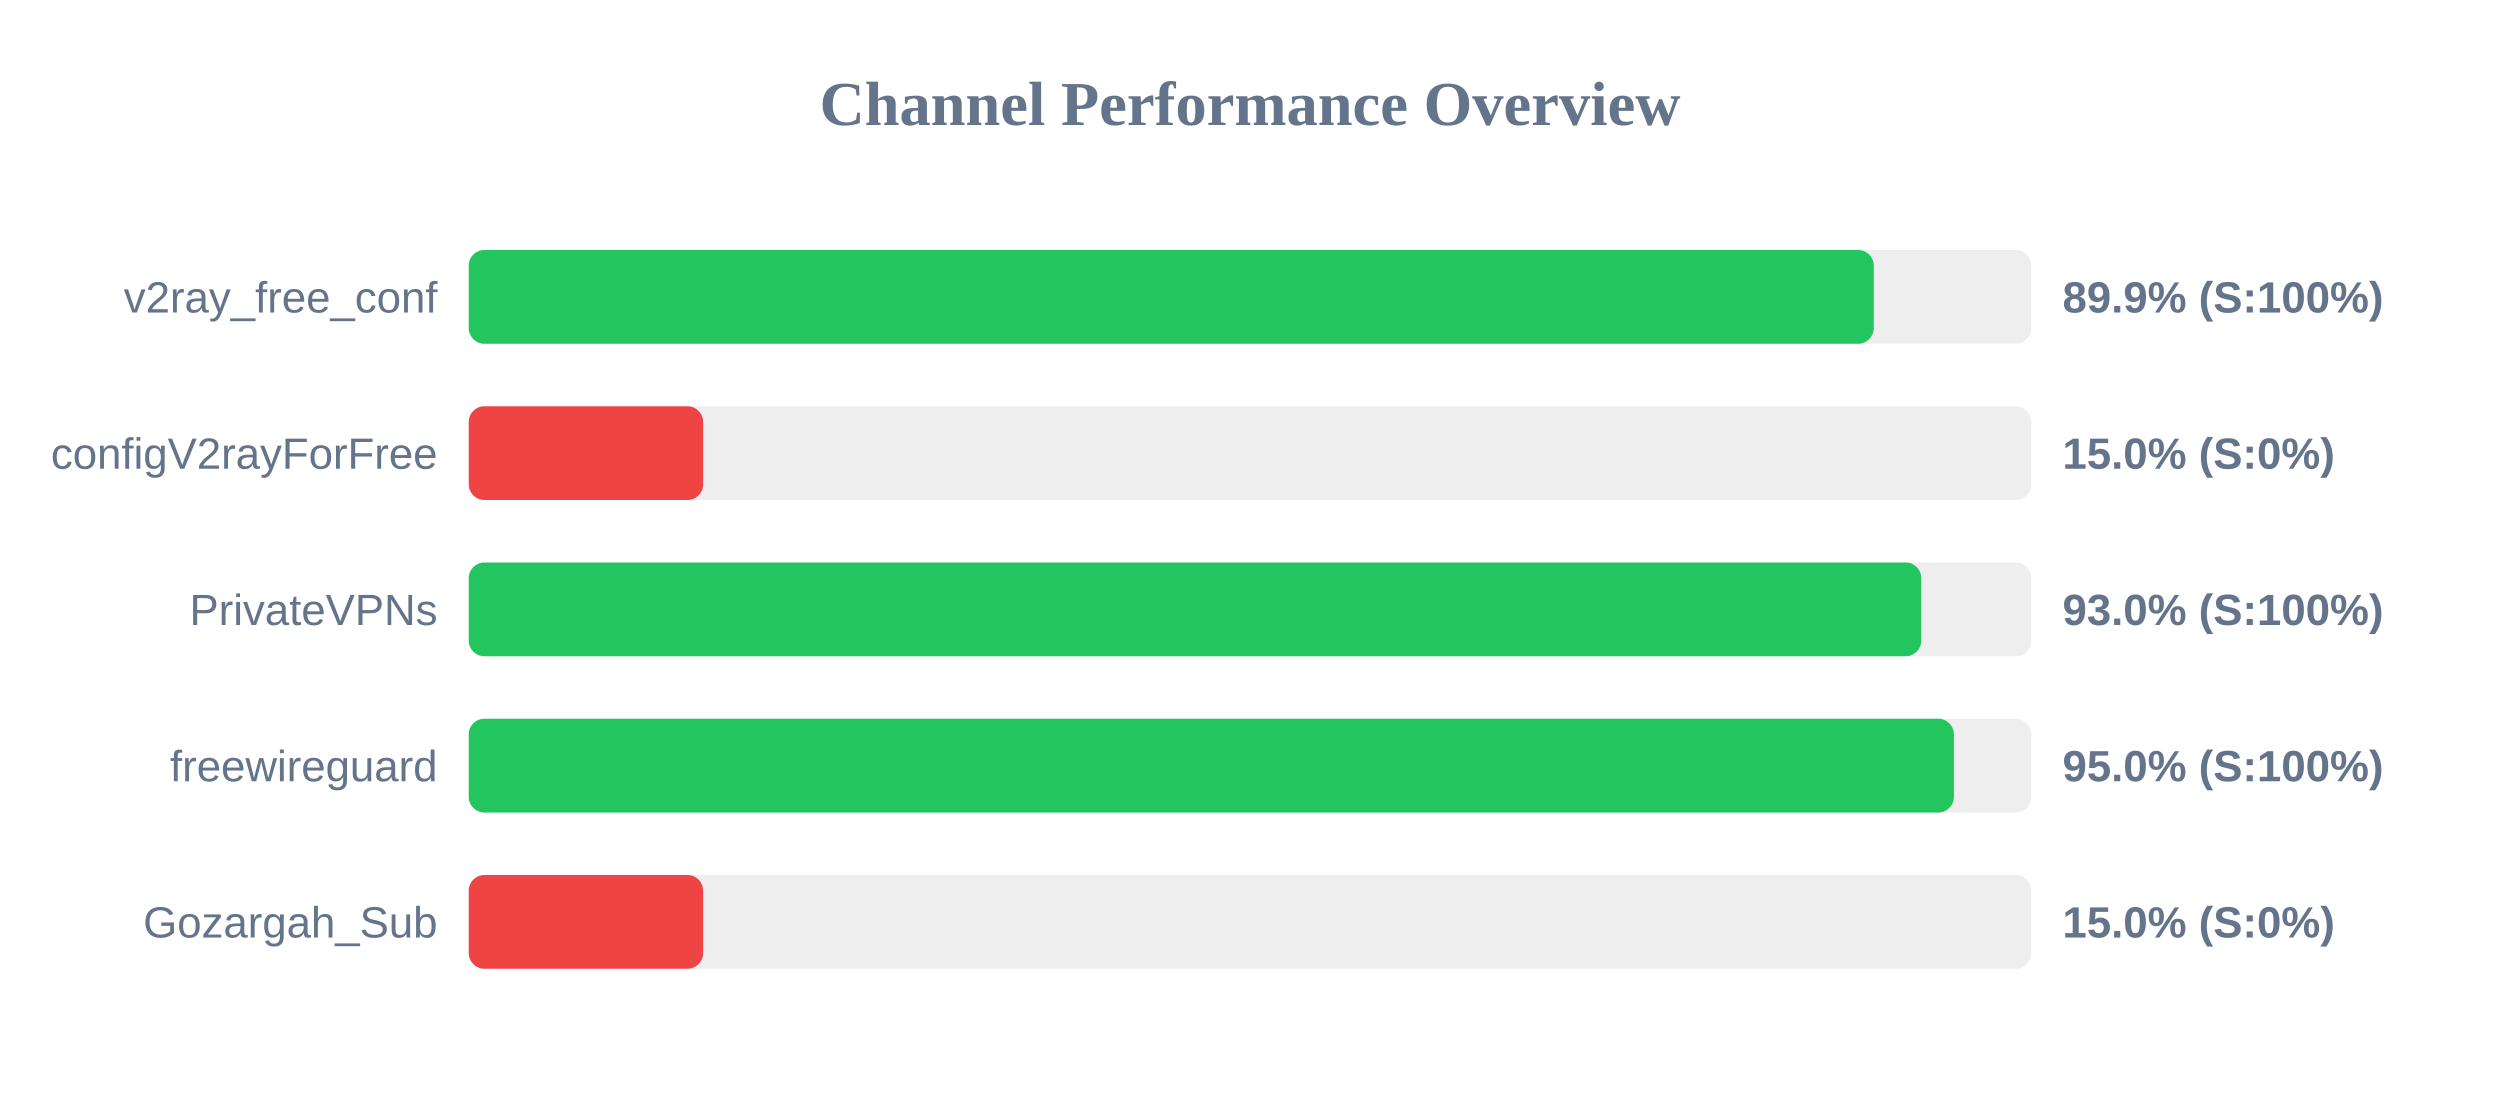
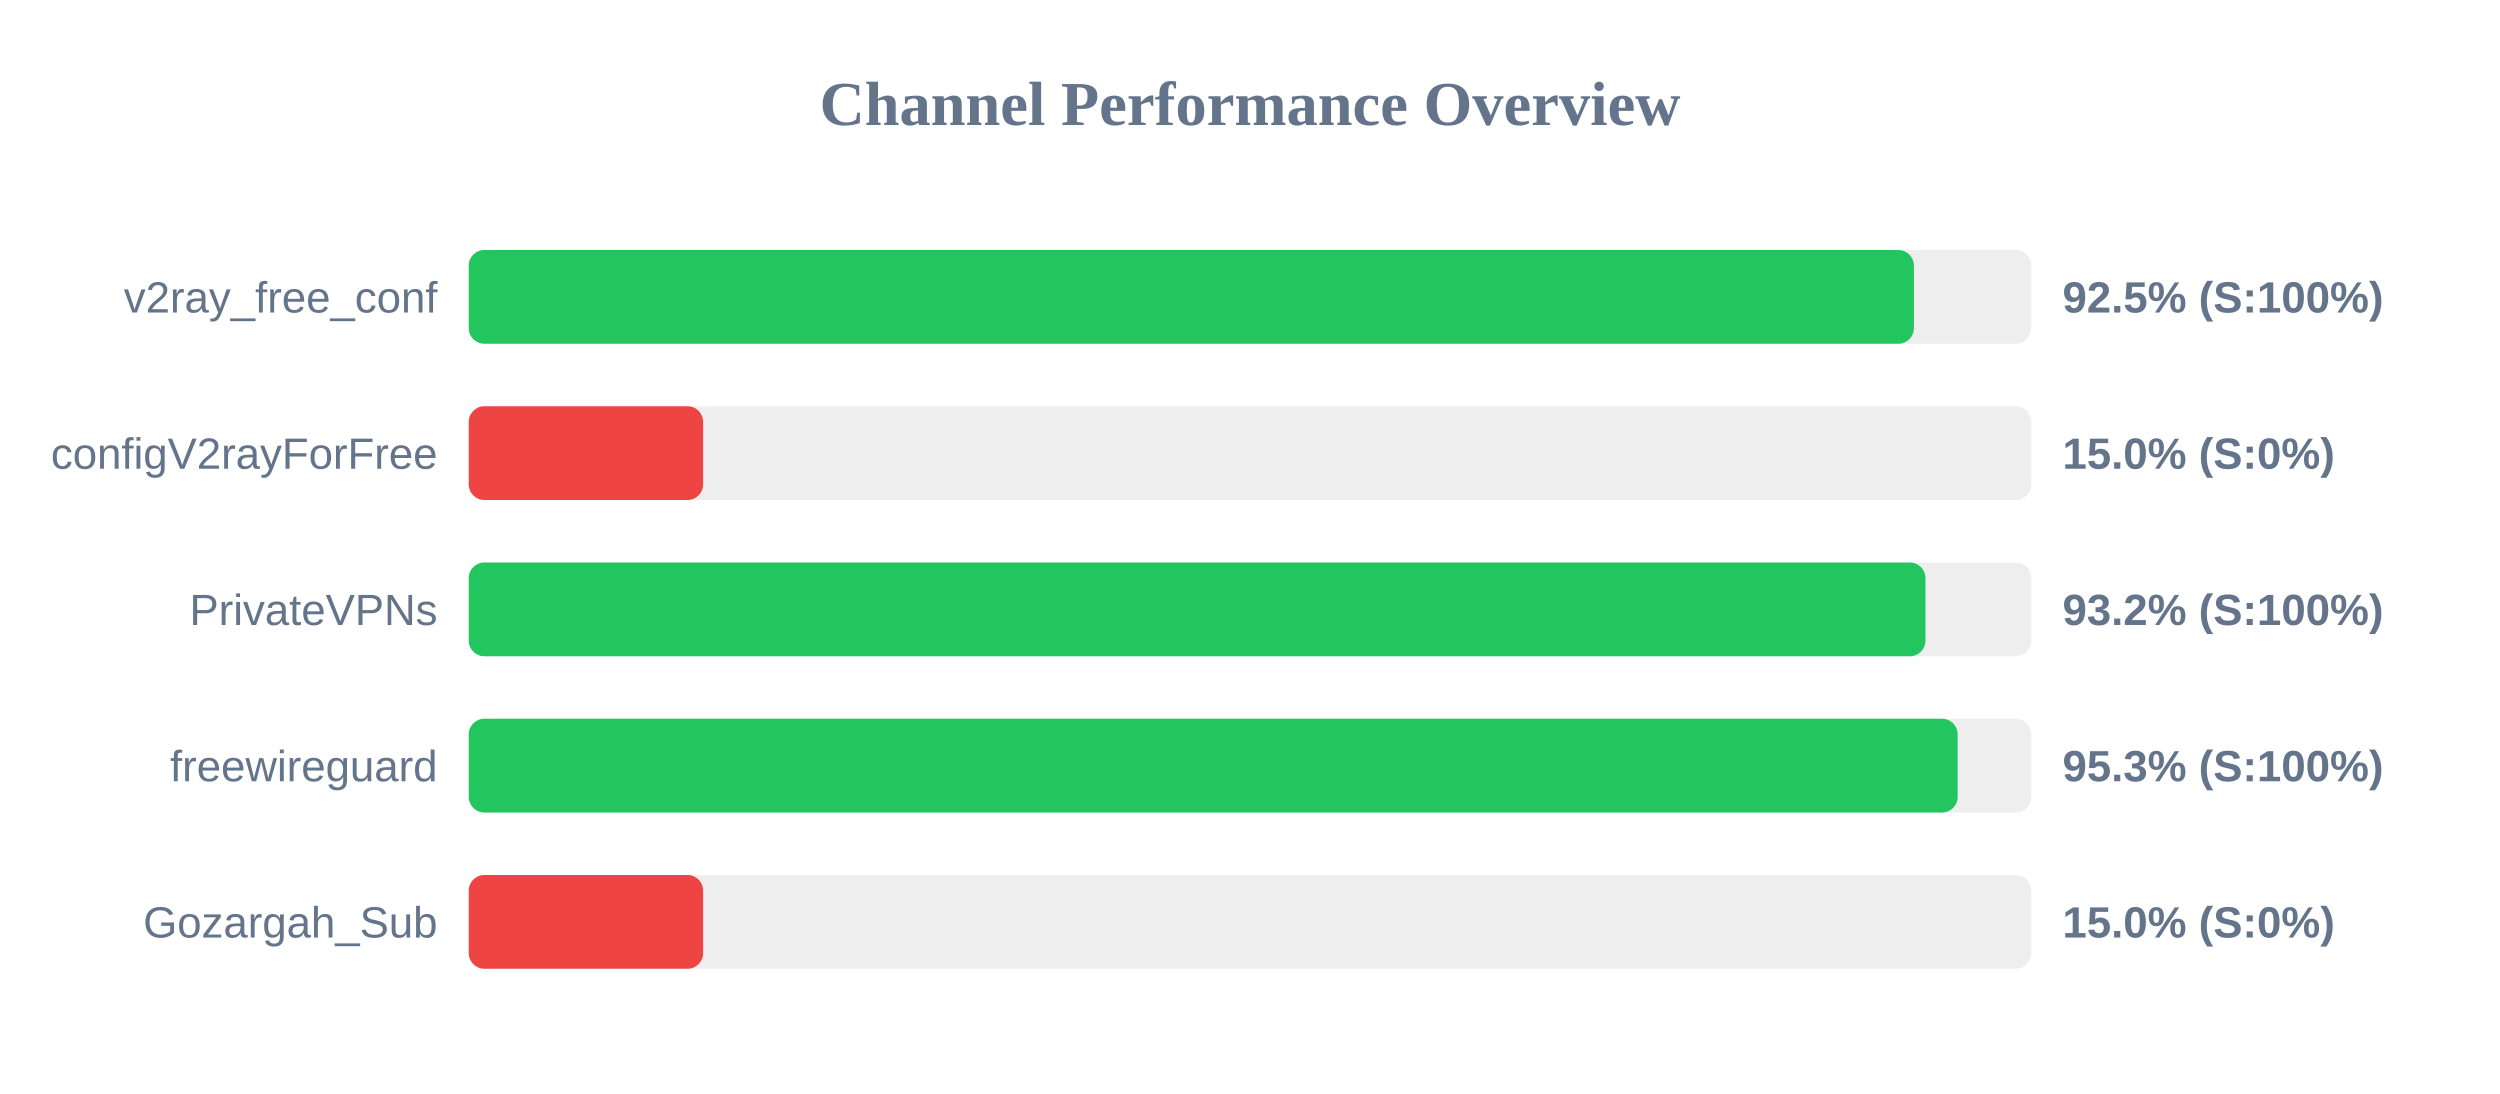
<svg xmlns="http://www.w3.org/2000/svg" width="800" height="350" version="1.1">
  <style>
        .row { font: 14px Arial; fill: #64748b; }
        .score { font: bold 14px Arial; fill: #64748b; }
    </style>
  <text x="400" y="40" text-anchor="middle" font-size="20px" font-weight="bold" fill="#64748b">Channel Performance Overview</text>
  <rect x="150" y="80" width="500" height="30" fill="#eee" rx="5" />
-   <rect x="150" y="80" width="449.6" height="30" fill="#22c55e" rx="5" />
+   <rect x="150" y="80" width="462.45" height="30" fill="#22c55e" rx="5" />
  <text x="140" y="100" text-anchor="end" class="row">v2ray_free_conf</text>
-   <text x="660" y="100" text-anchor="start" class="score">89.9% (S:100%)</text>
+   <text x="660" y="100" text-anchor="start" class="score">92.5% (S:100%)</text>
  <rect x="150" y="130" width="500" height="30" fill="#eee" rx="5" />
  <rect x="150" y="130" width="75.0" height="30" fill="#ef4444" rx="5" />
  <text x="140" y="150" text-anchor="end" class="row">configV2rayForFree</text>
  <text x="660" y="150" text-anchor="start" class="score">15.0% (S:0%)</text>
  <rect x="150" y="180" width="500" height="30" fill="#eee" rx="5" />
-   <rect x="150" y="180" width="464.8" height="30" fill="#22c55e" rx="5" />
+   <rect x="150" y="180" width="466.15" height="30" fill="#22c55e" rx="5" />
  <text x="140" y="200" text-anchor="end" class="row">PrivateVPNs</text>
-   <text x="660" y="200" text-anchor="start" class="score">93.0% (S:100%)</text>
+   <text x="660" y="200" text-anchor="start" class="score">93.2% (S:100%)</text>
  <rect x="150" y="230" width="500" height="30" fill="#eee" rx="5" />
-   <rect x="150" y="230" width="475.25" height="30" fill="#22c55e" rx="5" />
+   <rect x="150" y="230" width="476.45" height="30" fill="#22c55e" rx="5" />
  <text x="140" y="250" text-anchor="end" class="row">freewireguard</text>
-   <text x="660" y="250" text-anchor="start" class="score">95.0% (S:100%)</text>
+   <text x="660" y="250" text-anchor="start" class="score">95.3% (S:100%)</text>
  <rect x="150" y="280" width="500" height="30" fill="#eee" rx="5" />
  <rect x="150" y="280" width="75.0" height="30" fill="#ef4444" rx="5" />
  <text x="140" y="300" text-anchor="end" class="row">Gozargah_Sub</text>
  <text x="660" y="300" text-anchor="start" class="score">15.0% (S:0%)</text>
</svg>
